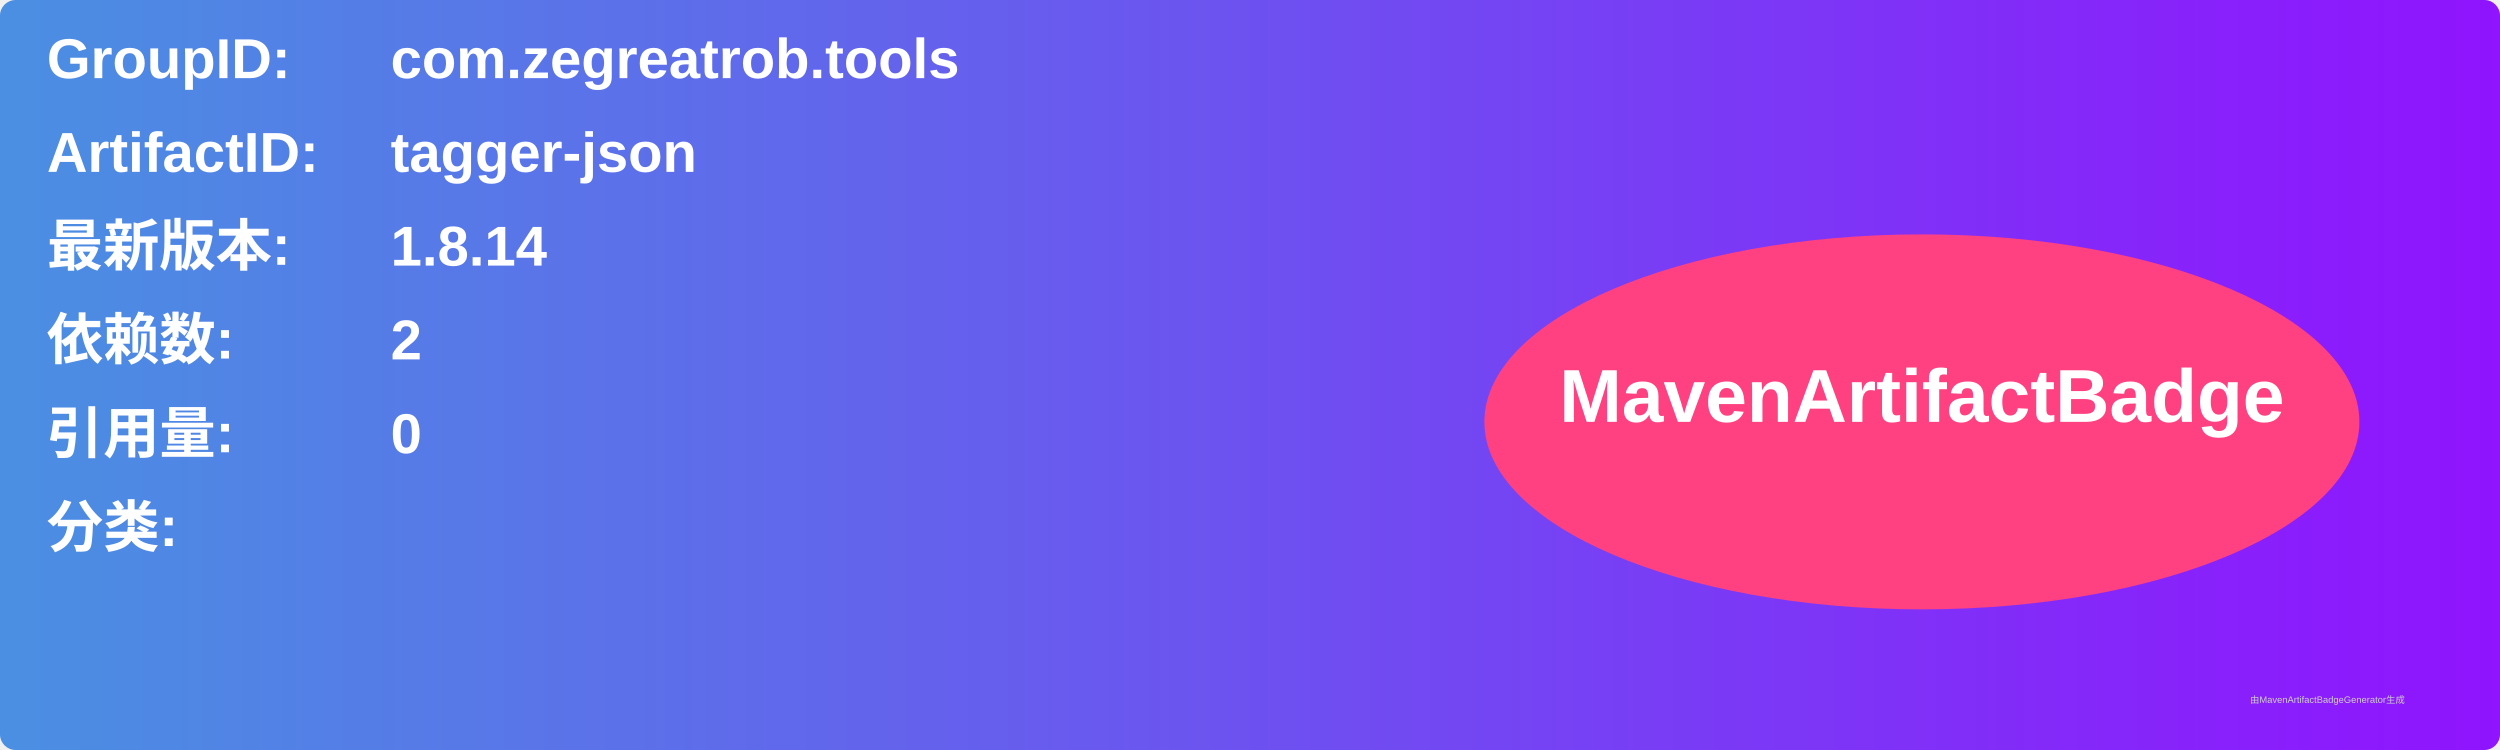
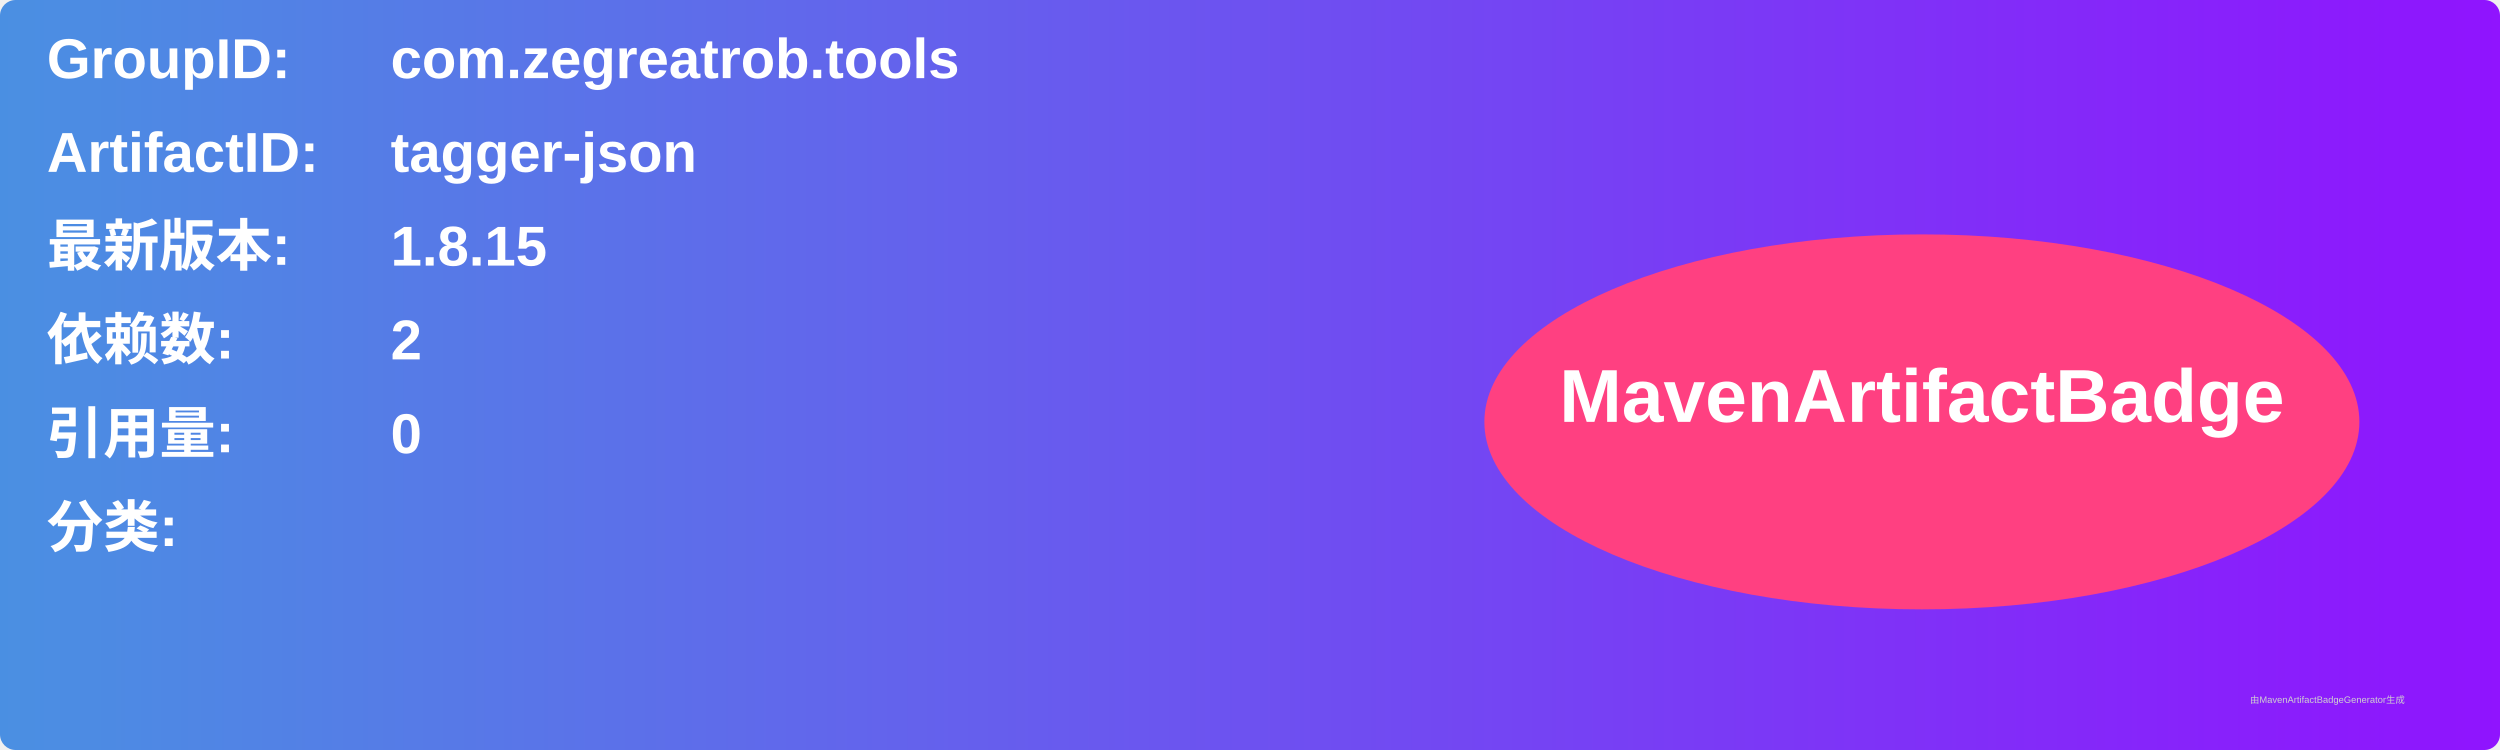
<svg xmlns="http://www.w3.org/2000/svg" width="800" height="240" viewBox="0 0 800 240">
  <linearGradient id="grad" x1="0%" y1="0%" x2="100%" y2="0%">
    <stop offset="0%" stop-color="#4a90e2" />
    <stop offset="100%" stop-color="#9013fe" />
  </linearGradient>
  <rect width="100%" height="100%" rx="5" ry="5" fill="url(#grad)" />
  <g transform="translate(15, 15)">
    <text x="0" y="10" font-family="Arial" font-size="18" fill="white" font-weight="bold" width="260">GroupID:</text>
    <text x="110" y="10" font-family="Arial" font-size="18" fill="white" font-weight="bold" width="460">com.zegreatrob.tools</text>
    <text x="0" y="40" font-family="Arial" font-size="18" fill="white" font-weight="bold" width="260">ArtifactID:</text>
    <text x="110" y="40" font-family="Arial" font-size="18" fill="white" font-weight="bold" width="460">tagger-json</text>
    <text x="0" y="70" font-family="Arial" font-size="18" fill="white" font-weight="bold">最新版本:</text>
    <text x="110" y="70" font-family="Arial" font-size="18" fill="white" font-weight="bold">
-       <tspan font-weight="bold">1.8.14</tspan>
+       <tspan font-weight="bold">1.8.15</tspan>
    </text>
    <text x="0" y="100" font-family="Arial" font-size="18" fill="white" font-weight="bold">依赖数: </text>
    <text x="110" y="100" font-family="Arial" font-size="18" fill="white">
      <tspan font-weight="bold">2</tspan>
    </text>
    <text x="0" y="130" font-family="Arial" font-size="18" fill="white" font-weight="bold">引用量: </text>
    <text x="110" y="130" font-family="Arial" font-size="18" fill="white">
      <tspan font-weight="bold">0</tspan>
    </text>
    <text x="0" y="160" font-family="Arial" font-size="18" fill="white" font-weight="bold">分类:</text>
    <text x="10" y="190" font-family="Arial" font-size="10" fill="white">
      <tspan font-weight="bold" />
    </text>
    <ellipse cx="600" cy="120" rx="140" ry="60" fill="#ff4081" />
    <text x="600" y="120" text-anchor="middle" font-family="Arial" font-size="24" fill="white" font-weight="bold">MavenArtifactBadge</text>
  </g>
  <text x="720" y="225" font-family="Arial" font-size="3" fill="#d0d0d0">由MavenArtifactBadgeGenerator生成</text>
</svg>
